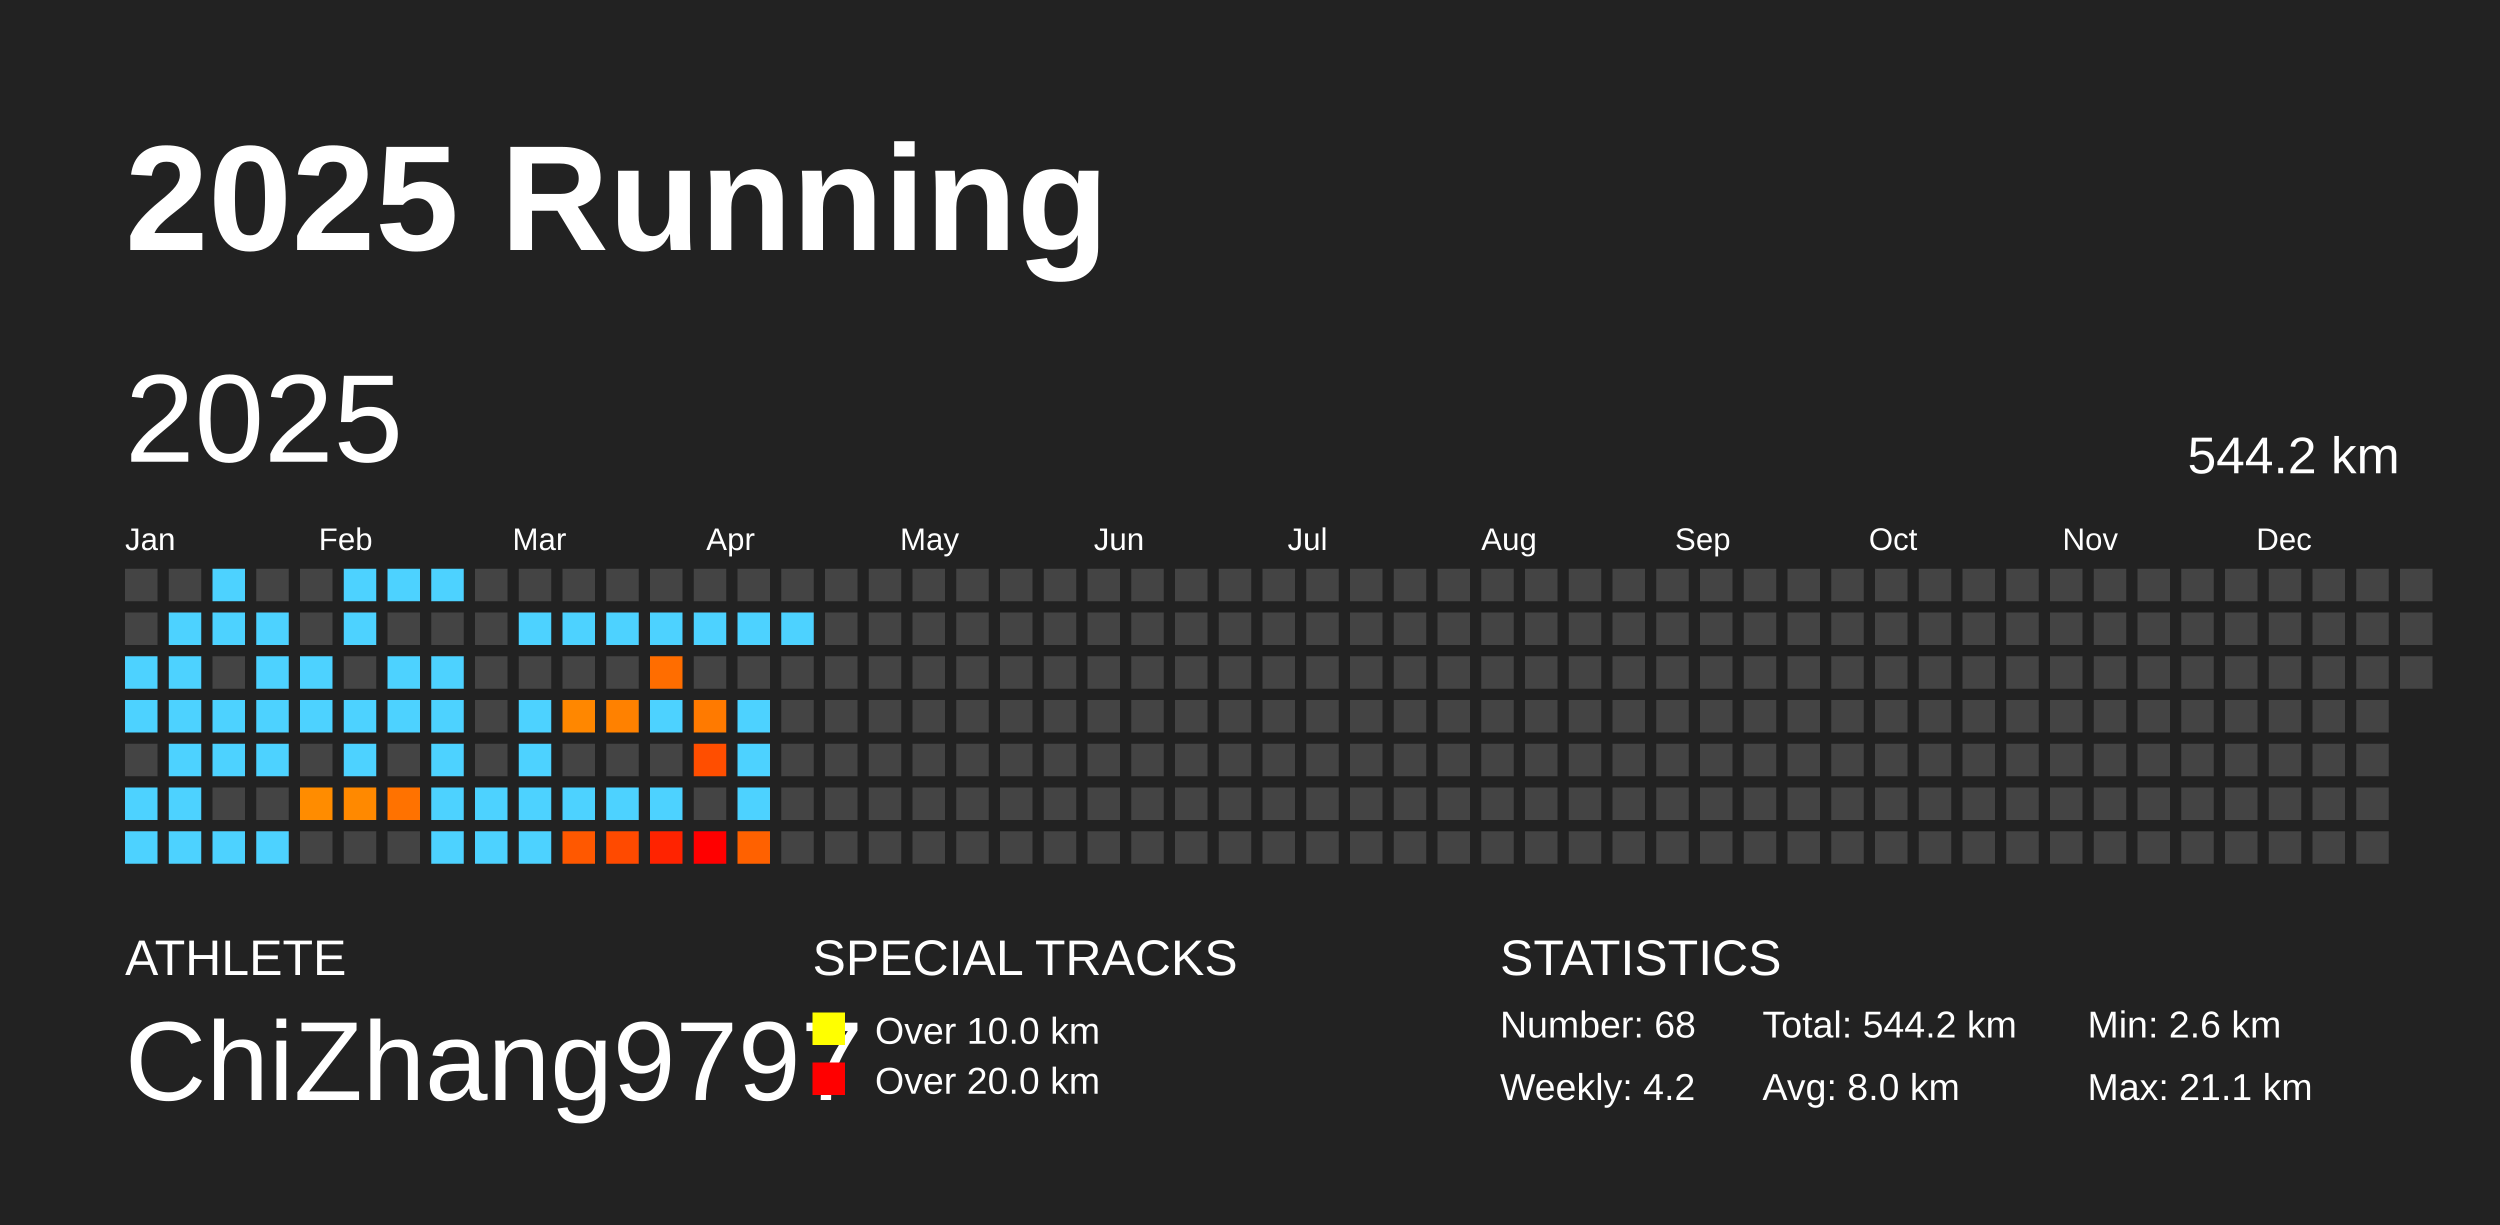
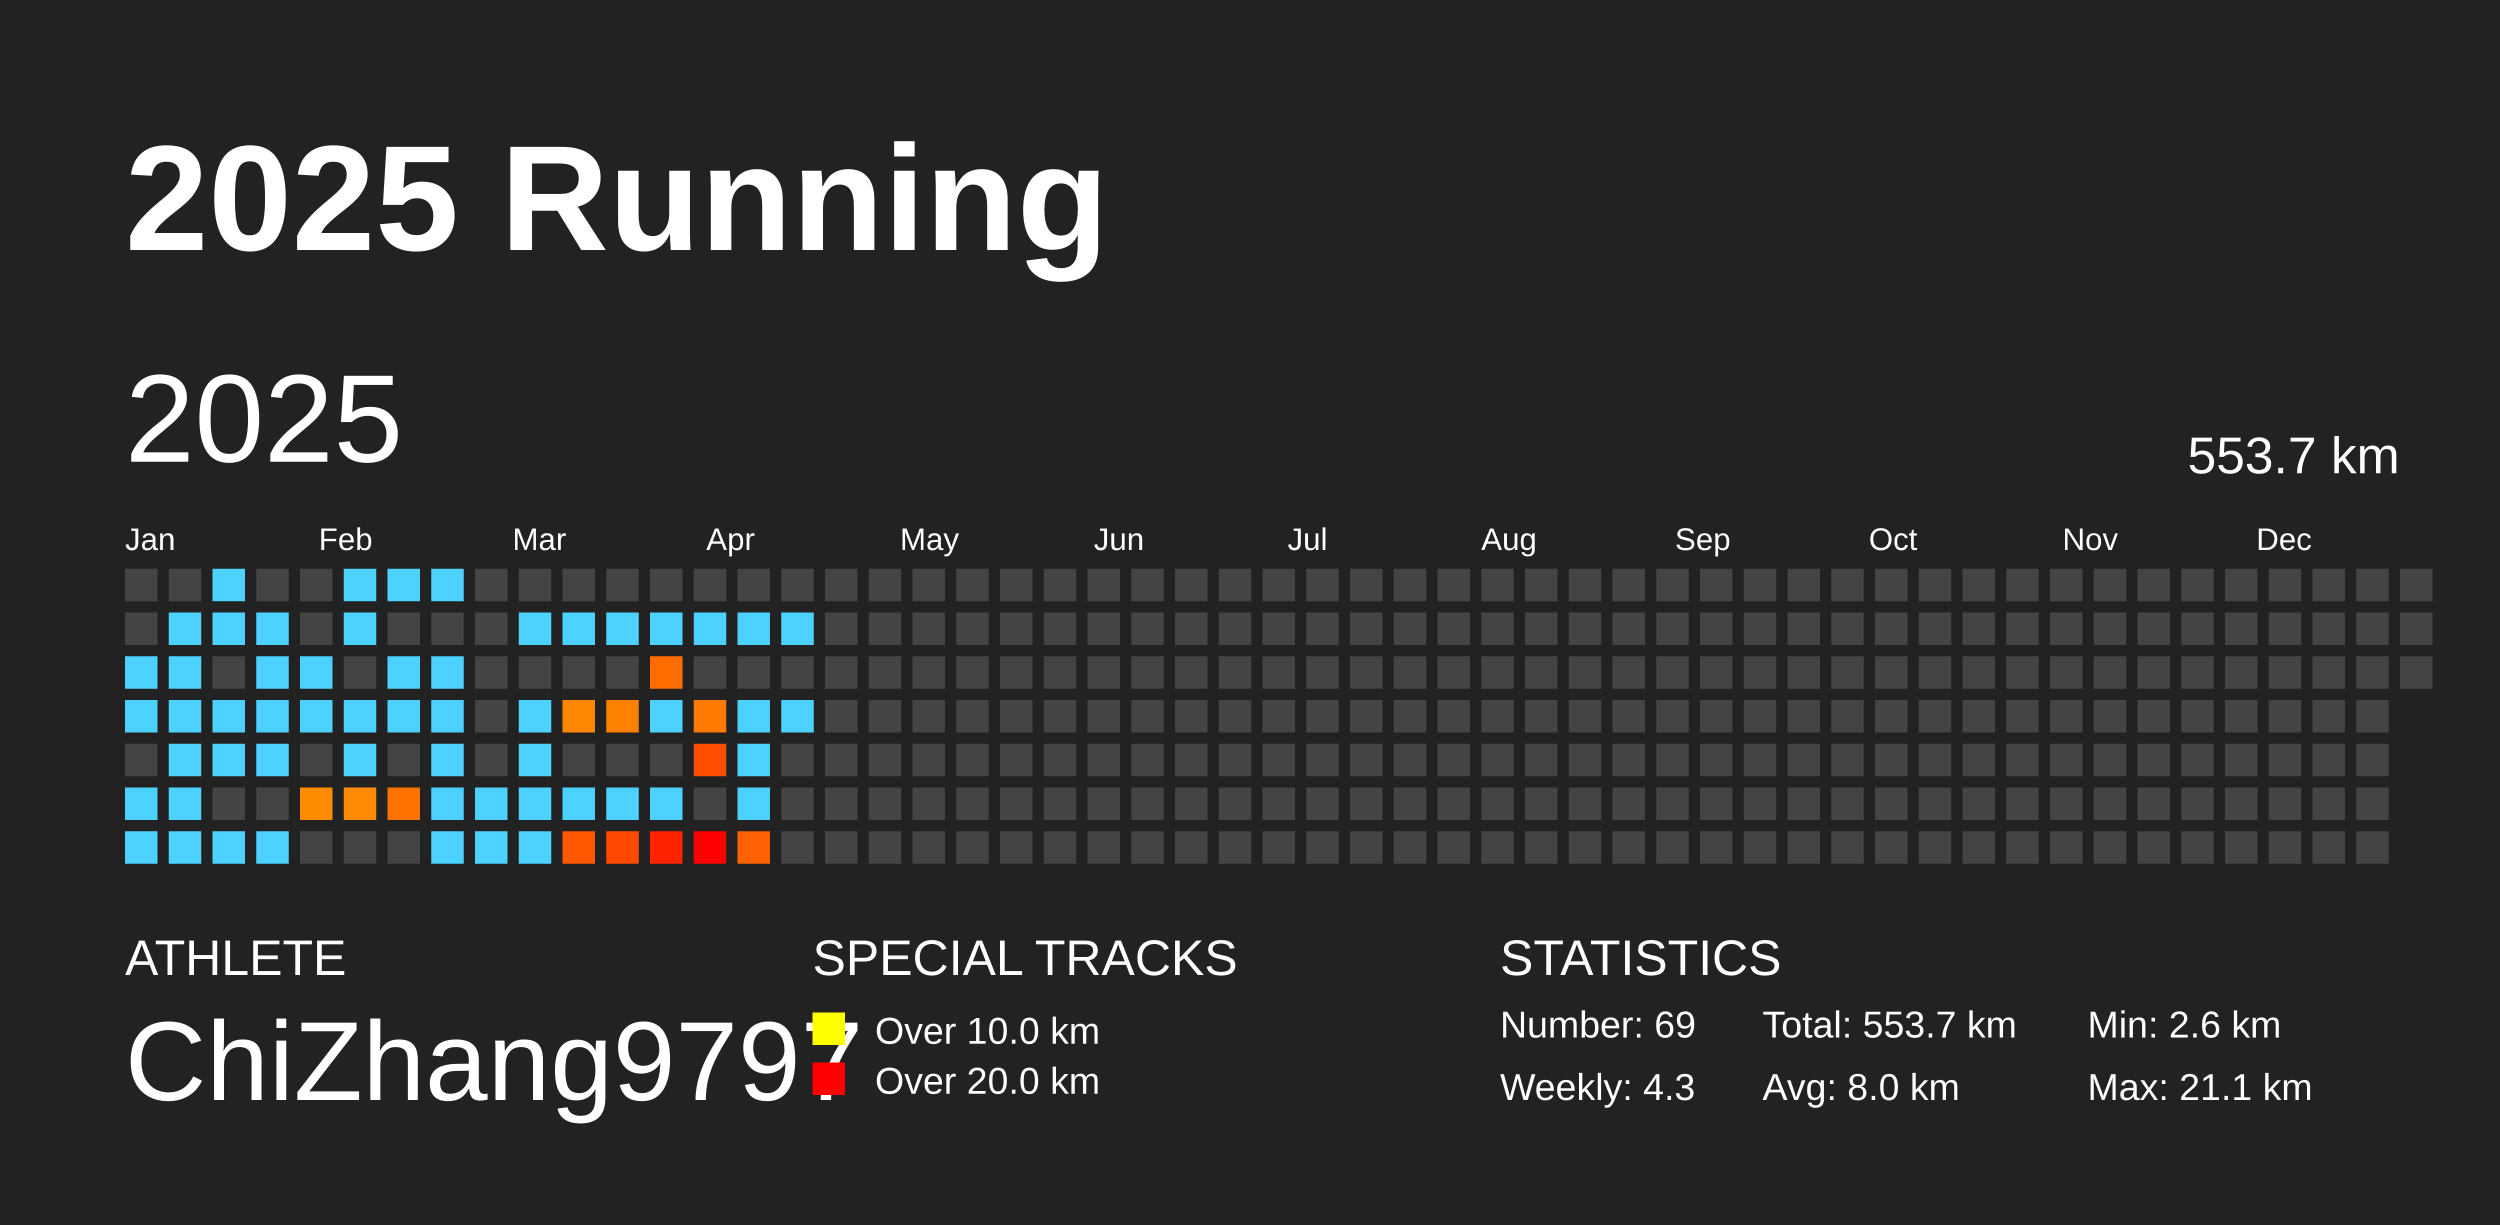
<svg xmlns="http://www.w3.org/2000/svg" baseProfile="full" height="98mm" version="1.1" viewBox="0,0,200,98" width="200mm">
  <defs />
  <rect fill="#222222" height="98" width="200" x="0" y="0" />
  <text fill="#FFFFFF" style="font-size:12px; font-family:Arial; font-weight:bold;" x="10" y="20">2025 Running</text>
  <text fill="#FFFFFF" style="font-size:4px; font-family:Arial" x="10" y="78">ATHLETE</text>
  <text fill="#FFFFFF" style="font-size:9px; font-family:Arial" x="10" y="88">ChiZhang9797</text>
  <text fill="#FFFFFF" style="font-size:4px; font-family:Arial" x="65" y="78">SPECIAL TRACKS</text>
  <rect fill="yellow" height="2.6" width="2.6" x="65" y="81" />
  <text fill="#FFFFFF" style="font-size:3px; font-family:Arial" x="70" y="83.5">Over 10.0 km</text>
  <rect fill="red" height="2.6" width="2.6" x="65" y="85" />
  <text fill="#FFFFFF" style="font-size:3px; font-family:Arial" x="70" y="87.5">Over 20.0 km</text>
  <text fill="#FFFFFF" style="font-size:4px; font-family:Arial" x="120" y="78">STATISTICS</text>
-   <text fill="#FFFFFF" style="font-size:3px; font-family:Arial" x="120" y="83">Number: 68</text>
-   <text fill="#FFFFFF" style="font-size:3px; font-family:Arial" x="120" y="88">Weekly: 4.2</text>
-   <text fill="#FFFFFF" style="font-size:3px; font-family:Arial" x="141" y="83">Total: 544.2 km</text>
+   <text fill="#FFFFFF" style="font-size:3px; font-family:Arial" x="120" y="83">Number: 69</text>
+   <text fill="#FFFFFF" style="font-size:3px; font-family:Arial" x="120" y="88">Weekly: 4.3</text>
+   <text fill="#FFFFFF" style="font-size:3px; font-family:Arial" x="141" y="83">Total: 553.7 km</text>
  <text fill="#FFFFFF" style="font-size:3px; font-family:Arial" x="141" y="88">Avg: 8.0 km</text>
  <text fill="#FFFFFF" style="font-size:3px; font-family:Arial" x="167" y="83">Min: 2.6 km</text>
  <text fill="#FFFFFF" style="font-size:3px; font-family:Arial" x="167" y="88">Max: 21.1 km</text>
  <text dominant-baseline="hanging" fill="#FFFFFF" style="font-size:10.0px; font-family:Arial;" x="10" y="30">2025</text>
-   <text dominant-baseline="hanging" fill="#FFFFFF" style="font-size:4.125px; font-family:Arial;" x="175" y="35">544.2 km</text>
+   <text dominant-baseline="hanging" fill="#FFFFFF" style="font-size:4.125px; font-family:Arial;" x="175" y="35">553.7 km</text>
  <text fill="#FFFFFF" style="font-size:2.5px; font-family:Arial" x="10.0" y="44">Jan</text>
  <text fill="#FFFFFF" style="font-size:2.5px; font-family:Arial" x="25.5" y="44">Feb</text>
  <text fill="#FFFFFF" style="font-size:2.5px; font-family:Arial" x="41.0" y="44">Mar</text>
  <text fill="#FFFFFF" style="font-size:2.5px; font-family:Arial" x="56.5" y="44">Apr</text>
  <text fill="#FFFFFF" style="font-size:2.5px; font-family:Arial" x="72.0" y="44">May</text>
  <text fill="#FFFFFF" style="font-size:2.5px; font-family:Arial" x="87.5" y="44">Jun</text>
  <text fill="#FFFFFF" style="font-size:2.5px; font-family:Arial" x="103.0" y="44">Jul</text>
  <text fill="#FFFFFF" style="font-size:2.5px; font-family:Arial" x="118.5" y="44">Aug</text>
  <text fill="#FFFFFF" style="font-size:2.5px; font-family:Arial" x="134.0" y="44">Sep</text>
  <text fill="#FFFFFF" style="font-size:2.5px; font-family:Arial" x="149.5" y="44">Oct</text>
  <text fill="#FFFFFF" style="font-size:2.5px; font-family:Arial" x="165.0" y="44">Nov</text>
  <text fill="#FFFFFF" style="font-size:2.5px; font-family:Arial" x="180.5" y="44">Dec</text>
  <rect fill="#444444" height="2.6" width="2.6" x="10.0" y="45.5" />
  <rect fill="#444444" height="2.6" width="2.6" x="10.0" y="49.0" />
  <rect fill="#4dd2ff" height="2.6" width="2.6" x="10.0" y="52.5" />
  <rect fill="#4dd2ff" height="2.6" width="2.6" x="10.0" y="56.0" />
  <rect fill="#444444" height="2.6" width="2.6" x="10.0" y="59.5" />
  <rect fill="#4dd2ff" height="2.6" width="2.6" x="10.0" y="63.0" />
  <rect fill="#4dd2ff" height="2.6" width="2.6" x="10.0" y="66.5" />
  <rect fill="#444444" height="2.6" width="2.6" x="13.5" y="45.5" />
  <rect fill="#4dd2ff" height="2.6" width="2.6" x="13.5" y="49.0" />
  <rect fill="#4dd2ff" height="2.6" width="2.6" x="13.5" y="52.5" />
  <rect fill="#4dd2ff" height="2.6" width="2.6" x="13.5" y="56.0" />
  <rect fill="#4dd2ff" height="2.6" width="2.6" x="13.5" y="59.5" />
  <rect fill="#4dd2ff" height="2.6" width="2.6" x="13.5" y="63.0" />
  <rect fill="#4dd2ff" height="2.6" width="2.6" x="13.5" y="66.5" />
  <rect fill="#4dd2ff" height="2.6" width="2.6" x="17.0" y="45.5" />
  <rect fill="#4dd2ff" height="2.6" width="2.6" x="17.0" y="49.0" />
  <rect fill="#444444" height="2.6" width="2.6" x="17.0" y="52.5" />
  <rect fill="#4dd2ff" height="2.6" width="2.6" x="17.0" y="56.0" />
  <rect fill="#4dd2ff" height="2.6" width="2.6" x="17.0" y="59.5" />
  <rect fill="#444444" height="2.6" width="2.6" x="17.0" y="63.0" />
  <rect fill="#4dd2ff" height="2.6" width="2.6" x="17.0" y="66.5" />
  <rect fill="#444444" height="2.6" width="2.6" x="20.5" y="45.5" />
  <rect fill="#4dd2ff" height="2.6" width="2.6" x="20.5" y="49.0" />
  <rect fill="#4dd2ff" height="2.6" width="2.6" x="20.5" y="52.5" />
  <rect fill="#4dd2ff" height="2.6" width="2.6" x="20.5" y="56.0" />
  <rect fill="#4dd2ff" height="2.6" width="2.6" x="20.5" y="59.5" />
  <rect fill="#444444" height="2.6" width="2.6" x="20.5" y="63.0" />
  <rect fill="#4dd2ff" height="2.6" width="2.6" x="20.5" y="66.5" />
  <rect fill="#444444" height="2.6" width="2.6" x="24.0" y="45.5" />
  <rect fill="#444444" height="2.6" width="2.6" x="24.0" y="49.0" />
  <rect fill="#4dd2ff" height="2.6" width="2.6" x="24.0" y="52.5" />
  <rect fill="#4dd2ff" height="2.6" width="2.6" x="24.0" y="56.0" />
  <rect fill="#444444" height="2.6" width="2.6" x="24.0" y="59.5" />
  <rect fill="#ff8c00" height="2.6" width="2.6" x="24.0" y="63.0" />
  <rect fill="#444444" height="2.6" width="2.6" x="24.0" y="66.5" />
  <rect fill="#4dd2ff" height="2.6" width="2.6" x="27.5" y="45.5" />
  <rect fill="#4dd2ff" height="2.6" width="2.6" x="27.5" y="49.0" />
  <rect fill="#444444" height="2.6" width="2.6" x="27.5" y="52.5" />
  <rect fill="#4dd2ff" height="2.6" width="2.6" x="27.5" y="56.0" />
  <rect fill="#4dd2ff" height="2.6" width="2.6" x="27.5" y="59.5" />
  <rect fill="#ff8900" height="2.6" width="2.6" x="27.5" y="63.0" />
  <rect fill="#444444" height="2.6" width="2.6" x="27.5" y="66.5" />
  <rect fill="#4dd2ff" height="2.6" width="2.6" x="31.0" y="45.5" />
  <rect fill="#444444" height="2.6" width="2.6" x="31.0" y="49.0" />
  <rect fill="#4dd2ff" height="2.6" width="2.6" x="31.0" y="52.5" />
  <rect fill="#4dd2ff" height="2.6" width="2.6" x="31.0" y="56.0" />
  <rect fill="#444444" height="2.6" width="2.6" x="31.0" y="59.5" />
  <rect fill="#ff7200" height="2.6" width="2.6" x="31.0" y="63.0" />
  <rect fill="#444444" height="2.6" width="2.6" x="31.0" y="66.5" />
  <rect fill="#4dd2ff" height="2.6" width="2.6" x="34.5" y="45.5" />
  <rect fill="#444444" height="2.6" width="2.6" x="34.5" y="49.0" />
  <rect fill="#4dd2ff" height="2.6" width="2.6" x="34.5" y="52.5" />
  <rect fill="#4dd2ff" height="2.6" width="2.6" x="34.5" y="56.0" />
  <rect fill="#4dd2ff" height="2.6" width="2.6" x="34.5" y="59.5" />
  <rect fill="#4dd2ff" height="2.6" width="2.6" x="34.5" y="63.0" />
  <rect fill="#4dd2ff" height="2.6" width="2.6" x="34.5" y="66.5" />
  <rect fill="#444444" height="2.6" width="2.6" x="38.0" y="45.5" />
  <rect fill="#444444" height="2.6" width="2.6" x="38.0" y="49.0" />
  <rect fill="#444444" height="2.6" width="2.6" x="38.0" y="52.5" />
  <rect fill="#444444" height="2.6" width="2.6" x="38.0" y="56.0" />
  <rect fill="#444444" height="2.6" width="2.6" x="38.0" y="59.5" />
  <rect fill="#4dd2ff" height="2.6" width="2.6" x="38.0" y="63.0" />
  <rect fill="#4dd2ff" height="2.6" width="2.6" x="38.0" y="66.5" />
  <rect fill="#444444" height="2.6" width="2.6" x="41.5" y="45.5" />
  <rect fill="#4dd2ff" height="2.6" width="2.6" x="41.5" y="49.0" />
  <rect fill="#444444" height="2.6" width="2.6" x="41.5" y="52.5" />
  <rect fill="#4dd2ff" height="2.6" width="2.6" x="41.5" y="56.0" />
  <rect fill="#4dd2ff" height="2.6" width="2.6" x="41.5" y="59.5" />
  <rect fill="#4dd2ff" height="2.6" width="2.6" x="41.5" y="63.0" />
  <rect fill="#4dd2ff" height="2.6" width="2.6" x="41.5" y="66.5" />
  <rect fill="#444444" height="2.6" width="2.6" x="45.0" y="45.5" />
  <rect fill="#4dd2ff" height="2.6" width="2.6" x="45.0" y="49.0" />
  <rect fill="#444444" height="2.6" width="2.6" x="45.0" y="52.5" />
  <rect fill="#ff8700" height="2.6" width="2.6" x="45.0" y="56.0" />
  <rect fill="#444444" height="2.6" width="2.6" x="45.0" y="59.5" />
  <rect fill="#4dd2ff" height="2.6" width="2.6" x="45.0" y="63.0" />
  <rect fill="#ff5800" height="2.6" width="2.6" x="45.0" y="66.5" />
  <rect fill="#444444" height="2.6" width="2.6" x="48.5" y="45.5" />
  <rect fill="#4dd2ff" height="2.6" width="2.6" x="48.5" y="49.0" />
  <rect fill="#444444" height="2.6" width="2.6" x="48.5" y="52.5" />
  <rect fill="#ff8100" height="2.6" width="2.6" x="48.5" y="56.0" />
  <rect fill="#444444" height="2.6" width="2.6" x="48.5" y="59.5" />
  <rect fill="#4dd2ff" height="2.6" width="2.6" x="48.5" y="63.0" />
  <rect fill="#ff4a00" height="2.6" width="2.6" x="48.5" y="66.5" />
  <rect fill="#444444" height="2.6" width="2.6" x="52.0" y="45.5" />
  <rect fill="#4dd2ff" height="2.6" width="2.6" x="52.0" y="49.0" />
  <rect fill="#ff6d00" height="2.6" width="2.6" x="52.0" y="52.5" />
  <rect fill="#4dd2ff" height="2.6" width="2.6" x="52.0" y="56.0" />
  <rect fill="#444444" height="2.6" width="2.6" x="52.0" y="59.5" />
  <rect fill="#4dd2ff" height="2.6" width="2.6" x="52.0" y="63.0" />
  <rect fill="#ff2300" height="2.6" width="2.6" x="52.0" y="66.5" />
  <rect fill="#444444" height="2.6" width="2.6" x="55.5" y="45.5" />
  <rect fill="#4dd2ff" height="2.6" width="2.6" x="55.5" y="49.0" />
  <rect fill="#444444" height="2.6" width="2.6" x="55.5" y="52.5" />
  <rect fill="#ff7a00" height="2.6" width="2.6" x="55.5" y="56.0" />
  <rect fill="#ff4e00" height="2.6" width="2.6" x="55.5" y="59.5" />
  <rect fill="#444444" height="2.6" width="2.6" x="55.5" y="63.0" />
  <rect fill="red" height="2.6" width="2.6" x="55.5" y="66.5" />
  <rect fill="#444444" height="2.6" width="2.6" x="59.0" y="45.5" />
  <rect fill="#4dd2ff" height="2.6" width="2.6" x="59.0" y="49.0" />
  <rect fill="#444444" height="2.6" width="2.6" x="59.0" y="52.5" />
  <rect fill="#4dd2ff" height="2.6" width="2.6" x="59.0" y="56.0" />
  <rect fill="#4dd2ff" height="2.6" width="2.6" x="59.0" y="59.5" />
  <rect fill="#4dd2ff" height="2.6" width="2.6" x="59.0" y="63.0" />
  <rect fill="#ff6100" height="2.6" width="2.6" x="59.0" y="66.5" />
  <rect fill="#444444" height="2.6" width="2.6" x="62.5" y="45.5" />
  <rect fill="#4dd2ff" height="2.6" width="2.6" x="62.5" y="49.0" />
  <rect fill="#444444" height="2.6" width="2.6" x="62.5" y="52.5" />
-   <rect fill="#444444" height="2.6" width="2.6" x="62.5" y="56.0" />
+   <rect fill="#4dd2ff" height="2.6" width="2.6" x="62.5" y="56.0" />
  <rect fill="#444444" height="2.6" width="2.6" x="62.5" y="59.5" />
  <rect fill="#444444" height="2.6" width="2.6" x="62.5" y="63.0" />
  <rect fill="#444444" height="2.6" width="2.6" x="62.5" y="66.5" />
  <rect fill="#444444" height="2.6" width="2.6" x="66.0" y="45.5" />
  <rect fill="#444444" height="2.6" width="2.6" x="66.0" y="49.0" />
  <rect fill="#444444" height="2.6" width="2.6" x="66.0" y="52.5" />
  <rect fill="#444444" height="2.6" width="2.6" x="66.0" y="56.0" />
  <rect fill="#444444" height="2.6" width="2.6" x="66.0" y="59.5" />
  <rect fill="#444444" height="2.6" width="2.6" x="66.0" y="63.0" />
  <rect fill="#444444" height="2.6" width="2.6" x="66.0" y="66.5" />
  <rect fill="#444444" height="2.6" width="2.6" x="69.5" y="45.5" />
  <rect fill="#444444" height="2.6" width="2.6" x="69.5" y="49.0" />
  <rect fill="#444444" height="2.6" width="2.6" x="69.5" y="52.5" />
  <rect fill="#444444" height="2.6" width="2.6" x="69.5" y="56.0" />
  <rect fill="#444444" height="2.6" width="2.6" x="69.5" y="59.5" />
  <rect fill="#444444" height="2.6" width="2.6" x="69.5" y="63.0" />
  <rect fill="#444444" height="2.6" width="2.6" x="69.5" y="66.5" />
  <rect fill="#444444" height="2.6" width="2.6" x="73.0" y="45.5" />
  <rect fill="#444444" height="2.6" width="2.6" x="73.0" y="49.0" />
  <rect fill="#444444" height="2.6" width="2.6" x="73.0" y="52.5" />
  <rect fill="#444444" height="2.6" width="2.6" x="73.0" y="56.0" />
  <rect fill="#444444" height="2.6" width="2.6" x="73.0" y="59.5" />
  <rect fill="#444444" height="2.6" width="2.6" x="73.0" y="63.0" />
  <rect fill="#444444" height="2.6" width="2.6" x="73.0" y="66.5" />
  <rect fill="#444444" height="2.6" width="2.6" x="76.5" y="45.5" />
  <rect fill="#444444" height="2.6" width="2.6" x="76.5" y="49.0" />
  <rect fill="#444444" height="2.6" width="2.6" x="76.5" y="52.5" />
  <rect fill="#444444" height="2.6" width="2.6" x="76.5" y="56.0" />
  <rect fill="#444444" height="2.6" width="2.6" x="76.5" y="59.5" />
  <rect fill="#444444" height="2.6" width="2.6" x="76.5" y="63.0" />
  <rect fill="#444444" height="2.6" width="2.6" x="76.5" y="66.5" />
  <rect fill="#444444" height="2.6" width="2.6" x="80.0" y="45.5" />
  <rect fill="#444444" height="2.6" width="2.6" x="80.0" y="49.0" />
  <rect fill="#444444" height="2.6" width="2.6" x="80.0" y="52.5" />
  <rect fill="#444444" height="2.6" width="2.6" x="80.0" y="56.0" />
  <rect fill="#444444" height="2.6" width="2.6" x="80.0" y="59.5" />
  <rect fill="#444444" height="2.6" width="2.6" x="80.0" y="63.0" />
  <rect fill="#444444" height="2.6" width="2.6" x="80.0" y="66.5" />
  <rect fill="#444444" height="2.6" width="2.6" x="83.5" y="45.5" />
  <rect fill="#444444" height="2.6" width="2.6" x="83.5" y="49.0" />
  <rect fill="#444444" height="2.6" width="2.6" x="83.5" y="52.5" />
  <rect fill="#444444" height="2.6" width="2.6" x="83.5" y="56.0" />
  <rect fill="#444444" height="2.6" width="2.6" x="83.5" y="59.5" />
  <rect fill="#444444" height="2.6" width="2.6" x="83.5" y="63.0" />
  <rect fill="#444444" height="2.6" width="2.6" x="83.5" y="66.5" />
  <rect fill="#444444" height="2.6" width="2.6" x="87.0" y="45.5" />
  <rect fill="#444444" height="2.6" width="2.6" x="87.0" y="49.0" />
  <rect fill="#444444" height="2.6" width="2.6" x="87.0" y="52.5" />
  <rect fill="#444444" height="2.6" width="2.6" x="87.0" y="56.0" />
  <rect fill="#444444" height="2.6" width="2.6" x="87.0" y="59.5" />
  <rect fill="#444444" height="2.6" width="2.6" x="87.0" y="63.0" />
  <rect fill="#444444" height="2.6" width="2.6" x="87.0" y="66.5" />
  <rect fill="#444444" height="2.6" width="2.6" x="90.5" y="45.5" />
  <rect fill="#444444" height="2.6" width="2.6" x="90.5" y="49.0" />
  <rect fill="#444444" height="2.6" width="2.6" x="90.5" y="52.5" />
  <rect fill="#444444" height="2.6" width="2.6" x="90.5" y="56.0" />
  <rect fill="#444444" height="2.6" width="2.6" x="90.5" y="59.5" />
  <rect fill="#444444" height="2.6" width="2.6" x="90.5" y="63.0" />
  <rect fill="#444444" height="2.6" width="2.6" x="90.5" y="66.5" />
  <rect fill="#444444" height="2.6" width="2.6" x="94.0" y="45.5" />
  <rect fill="#444444" height="2.6" width="2.6" x="94.0" y="49.0" />
  <rect fill="#444444" height="2.6" width="2.6" x="94.0" y="52.5" />
  <rect fill="#444444" height="2.6" width="2.6" x="94.0" y="56.0" />
  <rect fill="#444444" height="2.6" width="2.6" x="94.0" y="59.5" />
  <rect fill="#444444" height="2.6" width="2.6" x="94.0" y="63.0" />
  <rect fill="#444444" height="2.6" width="2.6" x="94.0" y="66.5" />
  <rect fill="#444444" height="2.6" width="2.6" x="97.5" y="45.5" />
  <rect fill="#444444" height="2.6" width="2.6" x="97.5" y="49.0" />
  <rect fill="#444444" height="2.6" width="2.6" x="97.5" y="52.5" />
  <rect fill="#444444" height="2.6" width="2.6" x="97.5" y="56.0" />
  <rect fill="#444444" height="2.6" width="2.6" x="97.5" y="59.5" />
  <rect fill="#444444" height="2.6" width="2.6" x="97.5" y="63.0" />
  <rect fill="#444444" height="2.6" width="2.6" x="97.5" y="66.5" />
  <rect fill="#444444" height="2.6" width="2.6" x="101.0" y="45.5" />
  <rect fill="#444444" height="2.6" width="2.6" x="101.0" y="49.0" />
  <rect fill="#444444" height="2.6" width="2.6" x="101.0" y="52.5" />
  <rect fill="#444444" height="2.6" width="2.6" x="101.0" y="56.0" />
  <rect fill="#444444" height="2.6" width="2.6" x="101.0" y="59.5" />
  <rect fill="#444444" height="2.6" width="2.6" x="101.0" y="63.0" />
  <rect fill="#444444" height="2.6" width="2.6" x="101.0" y="66.5" />
  <rect fill="#444444" height="2.6" width="2.6" x="104.5" y="45.5" />
  <rect fill="#444444" height="2.6" width="2.6" x="104.5" y="49.0" />
  <rect fill="#444444" height="2.6" width="2.6" x="104.5" y="52.5" />
  <rect fill="#444444" height="2.6" width="2.6" x="104.5" y="56.0" />
  <rect fill="#444444" height="2.6" width="2.6" x="104.5" y="59.5" />
  <rect fill="#444444" height="2.6" width="2.6" x="104.5" y="63.0" />
  <rect fill="#444444" height="2.6" width="2.6" x="104.5" y="66.5" />
  <rect fill="#444444" height="2.6" width="2.6" x="108.0" y="45.5" />
  <rect fill="#444444" height="2.6" width="2.6" x="108.0" y="49.0" />
  <rect fill="#444444" height="2.6" width="2.6" x="108.0" y="52.5" />
  <rect fill="#444444" height="2.6" width="2.6" x="108.0" y="56.0" />
  <rect fill="#444444" height="2.6" width="2.6" x="108.0" y="59.5" />
  <rect fill="#444444" height="2.6" width="2.6" x="108.0" y="63.0" />
  <rect fill="#444444" height="2.6" width="2.6" x="108.0" y="66.5" />
  <rect fill="#444444" height="2.6" width="2.6" x="111.5" y="45.5" />
  <rect fill="#444444" height="2.6" width="2.6" x="111.5" y="49.0" />
  <rect fill="#444444" height="2.6" width="2.6" x="111.5" y="52.5" />
  <rect fill="#444444" height="2.6" width="2.6" x="111.5" y="56.0" />
  <rect fill="#444444" height="2.6" width="2.6" x="111.5" y="59.5" />
  <rect fill="#444444" height="2.6" width="2.6" x="111.5" y="63.0" />
  <rect fill="#444444" height="2.6" width="2.6" x="111.5" y="66.5" />
  <rect fill="#444444" height="2.6" width="2.6" x="115.0" y="45.5" />
  <rect fill="#444444" height="2.6" width="2.6" x="115.0" y="49.0" />
  <rect fill="#444444" height="2.6" width="2.6" x="115.0" y="52.5" />
  <rect fill="#444444" height="2.6" width="2.6" x="115.0" y="56.0" />
  <rect fill="#444444" height="2.6" width="2.6" x="115.0" y="59.5" />
  <rect fill="#444444" height="2.6" width="2.6" x="115.0" y="63.0" />
  <rect fill="#444444" height="2.6" width="2.6" x="115.0" y="66.5" />
  <rect fill="#444444" height="2.6" width="2.6" x="118.5" y="45.5" />
  <rect fill="#444444" height="2.6" width="2.6" x="118.5" y="49.0" />
  <rect fill="#444444" height="2.6" width="2.6" x="118.5" y="52.5" />
  <rect fill="#444444" height="2.6" width="2.6" x="118.5" y="56.0" />
  <rect fill="#444444" height="2.6" width="2.6" x="118.5" y="59.5" />
  <rect fill="#444444" height="2.6" width="2.6" x="118.5" y="63.0" />
  <rect fill="#444444" height="2.6" width="2.6" x="118.5" y="66.5" />
  <rect fill="#444444" height="2.6" width="2.6" x="122.0" y="45.5" />
  <rect fill="#444444" height="2.6" width="2.6" x="122.0" y="49.0" />
  <rect fill="#444444" height="2.6" width="2.6" x="122.0" y="52.5" />
  <rect fill="#444444" height="2.6" width="2.6" x="122.0" y="56.0" />
  <rect fill="#444444" height="2.6" width="2.6" x="122.0" y="59.5" />
  <rect fill="#444444" height="2.6" width="2.6" x="122.0" y="63.0" />
  <rect fill="#444444" height="2.6" width="2.6" x="122.0" y="66.5" />
  <rect fill="#444444" height="2.6" width="2.6" x="125.5" y="45.5" />
  <rect fill="#444444" height="2.6" width="2.6" x="125.5" y="49.0" />
  <rect fill="#444444" height="2.6" width="2.6" x="125.5" y="52.5" />
  <rect fill="#444444" height="2.6" width="2.6" x="125.5" y="56.0" />
  <rect fill="#444444" height="2.6" width="2.6" x="125.5" y="59.5" />
  <rect fill="#444444" height="2.6" width="2.6" x="125.5" y="63.0" />
  <rect fill="#444444" height="2.6" width="2.6" x="125.5" y="66.5" />
  <rect fill="#444444" height="2.6" width="2.6" x="129.0" y="45.5" />
  <rect fill="#444444" height="2.6" width="2.6" x="129.0" y="49.0" />
  <rect fill="#444444" height="2.6" width="2.6" x="129.0" y="52.5" />
  <rect fill="#444444" height="2.6" width="2.6" x="129.0" y="56.0" />
  <rect fill="#444444" height="2.6" width="2.6" x="129.0" y="59.5" />
  <rect fill="#444444" height="2.6" width="2.6" x="129.0" y="63.0" />
  <rect fill="#444444" height="2.6" width="2.6" x="129.0" y="66.5" />
  <rect fill="#444444" height="2.6" width="2.6" x="132.5" y="45.5" />
  <rect fill="#444444" height="2.6" width="2.6" x="132.5" y="49.0" />
  <rect fill="#444444" height="2.6" width="2.6" x="132.5" y="52.5" />
  <rect fill="#444444" height="2.6" width="2.6" x="132.5" y="56.0" />
  <rect fill="#444444" height="2.6" width="2.6" x="132.5" y="59.5" />
  <rect fill="#444444" height="2.6" width="2.6" x="132.5" y="63.0" />
  <rect fill="#444444" height="2.6" width="2.6" x="132.5" y="66.5" />
  <rect fill="#444444" height="2.6" width="2.6" x="136.0" y="45.5" />
  <rect fill="#444444" height="2.6" width="2.6" x="136.0" y="49.0" />
  <rect fill="#444444" height="2.6" width="2.6" x="136.0" y="52.5" />
  <rect fill="#444444" height="2.6" width="2.6" x="136.0" y="56.0" />
  <rect fill="#444444" height="2.6" width="2.6" x="136.0" y="59.5" />
  <rect fill="#444444" height="2.6" width="2.6" x="136.0" y="63.0" />
  <rect fill="#444444" height="2.6" width="2.6" x="136.0" y="66.5" />
  <rect fill="#444444" height="2.6" width="2.6" x="139.5" y="45.5" />
  <rect fill="#444444" height="2.6" width="2.6" x="139.5" y="49.0" />
  <rect fill="#444444" height="2.6" width="2.6" x="139.5" y="52.5" />
  <rect fill="#444444" height="2.6" width="2.6" x="139.5" y="56.0" />
  <rect fill="#444444" height="2.6" width="2.6" x="139.5" y="59.5" />
  <rect fill="#444444" height="2.6" width="2.6" x="139.5" y="63.0" />
  <rect fill="#444444" height="2.6" width="2.6" x="139.5" y="66.5" />
  <rect fill="#444444" height="2.6" width="2.6" x="143.0" y="45.5" />
  <rect fill="#444444" height="2.6" width="2.6" x="143.0" y="49.0" />
  <rect fill="#444444" height="2.6" width="2.6" x="143.0" y="52.5" />
  <rect fill="#444444" height="2.6" width="2.6" x="143.0" y="56.0" />
  <rect fill="#444444" height="2.6" width="2.6" x="143.0" y="59.5" />
  <rect fill="#444444" height="2.6" width="2.6" x="143.0" y="63.0" />
  <rect fill="#444444" height="2.6" width="2.6" x="143.0" y="66.5" />
  <rect fill="#444444" height="2.6" width="2.6" x="146.5" y="45.5" />
  <rect fill="#444444" height="2.6" width="2.6" x="146.5" y="49.0" />
  <rect fill="#444444" height="2.6" width="2.6" x="146.5" y="52.5" />
  <rect fill="#444444" height="2.6" width="2.6" x="146.5" y="56.0" />
  <rect fill="#444444" height="2.6" width="2.6" x="146.5" y="59.5" />
  <rect fill="#444444" height="2.6" width="2.6" x="146.5" y="63.0" />
  <rect fill="#444444" height="2.6" width="2.6" x="146.5" y="66.5" />
  <rect fill="#444444" height="2.6" width="2.6" x="150.0" y="45.5" />
  <rect fill="#444444" height="2.6" width="2.6" x="150.0" y="49.0" />
  <rect fill="#444444" height="2.6" width="2.6" x="150.0" y="52.5" />
  <rect fill="#444444" height="2.6" width="2.6" x="150.0" y="56.0" />
  <rect fill="#444444" height="2.6" width="2.6" x="150.0" y="59.5" />
  <rect fill="#444444" height="2.6" width="2.6" x="150.0" y="63.0" />
  <rect fill="#444444" height="2.6" width="2.6" x="150.0" y="66.5" />
  <rect fill="#444444" height="2.6" width="2.6" x="153.5" y="45.5" />
  <rect fill="#444444" height="2.6" width="2.6" x="153.5" y="49.0" />
  <rect fill="#444444" height="2.6" width="2.6" x="153.5" y="52.5" />
  <rect fill="#444444" height="2.6" width="2.6" x="153.5" y="56.0" />
  <rect fill="#444444" height="2.6" width="2.6" x="153.5" y="59.5" />
  <rect fill="#444444" height="2.6" width="2.6" x="153.5" y="63.0" />
  <rect fill="#444444" height="2.6" width="2.6" x="153.5" y="66.5" />
  <rect fill="#444444" height="2.6" width="2.6" x="157.0" y="45.5" />
  <rect fill="#444444" height="2.6" width="2.6" x="157.0" y="49.0" />
  <rect fill="#444444" height="2.6" width="2.6" x="157.0" y="52.5" />
  <rect fill="#444444" height="2.6" width="2.6" x="157.0" y="56.0" />
  <rect fill="#444444" height="2.6" width="2.6" x="157.0" y="59.5" />
  <rect fill="#444444" height="2.6" width="2.6" x="157.0" y="63.0" />
  <rect fill="#444444" height="2.6" width="2.6" x="157.0" y="66.5" />
  <rect fill="#444444" height="2.6" width="2.6" x="160.5" y="45.5" />
  <rect fill="#444444" height="2.6" width="2.6" x="160.5" y="49.0" />
  <rect fill="#444444" height="2.6" width="2.6" x="160.5" y="52.5" />
  <rect fill="#444444" height="2.6" width="2.6" x="160.5" y="56.0" />
  <rect fill="#444444" height="2.6" width="2.6" x="160.5" y="59.5" />
  <rect fill="#444444" height="2.6" width="2.6" x="160.5" y="63.0" />
  <rect fill="#444444" height="2.6" width="2.6" x="160.5" y="66.5" />
  <rect fill="#444444" height="2.6" width="2.6" x="164.0" y="45.5" />
  <rect fill="#444444" height="2.6" width="2.6" x="164.0" y="49.0" />
  <rect fill="#444444" height="2.6" width="2.6" x="164.0" y="52.5" />
  <rect fill="#444444" height="2.6" width="2.6" x="164.0" y="56.0" />
  <rect fill="#444444" height="2.6" width="2.6" x="164.0" y="59.5" />
  <rect fill="#444444" height="2.6" width="2.6" x="164.0" y="63.0" />
  <rect fill="#444444" height="2.6" width="2.6" x="164.0" y="66.5" />
  <rect fill="#444444" height="2.6" width="2.6" x="167.5" y="45.5" />
  <rect fill="#444444" height="2.6" width="2.6" x="167.5" y="49.0" />
  <rect fill="#444444" height="2.6" width="2.6" x="167.5" y="52.5" />
  <rect fill="#444444" height="2.6" width="2.6" x="167.5" y="56.0" />
  <rect fill="#444444" height="2.6" width="2.6" x="167.5" y="59.5" />
  <rect fill="#444444" height="2.6" width="2.6" x="167.5" y="63.0" />
  <rect fill="#444444" height="2.6" width="2.6" x="167.5" y="66.5" />
  <rect fill="#444444" height="2.6" width="2.6" x="171.0" y="45.5" />
  <rect fill="#444444" height="2.6" width="2.6" x="171.0" y="49.0" />
  <rect fill="#444444" height="2.6" width="2.6" x="171.0" y="52.5" />
  <rect fill="#444444" height="2.6" width="2.6" x="171.0" y="56.0" />
  <rect fill="#444444" height="2.6" width="2.6" x="171.0" y="59.5" />
  <rect fill="#444444" height="2.6" width="2.6" x="171.0" y="63.0" />
  <rect fill="#444444" height="2.6" width="2.6" x="171.0" y="66.5" />
  <rect fill="#444444" height="2.6" width="2.6" x="174.5" y="45.5" />
  <rect fill="#444444" height="2.6" width="2.6" x="174.5" y="49.0" />
  <rect fill="#444444" height="2.6" width="2.6" x="174.5" y="52.5" />
  <rect fill="#444444" height="2.6" width="2.6" x="174.5" y="56.0" />
  <rect fill="#444444" height="2.6" width="2.6" x="174.5" y="59.5" />
  <rect fill="#444444" height="2.6" width="2.6" x="174.5" y="63.0" />
  <rect fill="#444444" height="2.6" width="2.6" x="174.5" y="66.5" />
  <rect fill="#444444" height="2.6" width="2.6" x="178.0" y="45.5" />
  <rect fill="#444444" height="2.6" width="2.6" x="178.0" y="49.0" />
  <rect fill="#444444" height="2.6" width="2.6" x="178.0" y="52.5" />
  <rect fill="#444444" height="2.6" width="2.6" x="178.0" y="56.0" />
  <rect fill="#444444" height="2.6" width="2.6" x="178.0" y="59.5" />
  <rect fill="#444444" height="2.6" width="2.6" x="178.0" y="63.0" />
  <rect fill="#444444" height="2.6" width="2.6" x="178.0" y="66.5" />
  <rect fill="#444444" height="2.6" width="2.6" x="181.5" y="45.5" />
  <rect fill="#444444" height="2.6" width="2.6" x="181.5" y="49.0" />
  <rect fill="#444444" height="2.6" width="2.6" x="181.5" y="52.5" />
  <rect fill="#444444" height="2.6" width="2.6" x="181.5" y="56.0" />
  <rect fill="#444444" height="2.6" width="2.6" x="181.5" y="59.5" />
  <rect fill="#444444" height="2.6" width="2.6" x="181.5" y="63.0" />
  <rect fill="#444444" height="2.6" width="2.6" x="181.5" y="66.5" />
  <rect fill="#444444" height="2.6" width="2.6" x="185.0" y="45.5" />
  <rect fill="#444444" height="2.6" width="2.6" x="185.0" y="49.0" />
  <rect fill="#444444" height="2.6" width="2.6" x="185.0" y="52.5" />
  <rect fill="#444444" height="2.6" width="2.6" x="185.0" y="56.0" />
  <rect fill="#444444" height="2.6" width="2.6" x="185.0" y="59.5" />
  <rect fill="#444444" height="2.6" width="2.6" x="185.0" y="63.0" />
  <rect fill="#444444" height="2.6" width="2.6" x="185.0" y="66.5" />
  <rect fill="#444444" height="2.6" width="2.6" x="188.5" y="45.5" />
  <rect fill="#444444" height="2.6" width="2.6" x="188.5" y="49.0" />
  <rect fill="#444444" height="2.6" width="2.6" x="188.5" y="52.5" />
  <rect fill="#444444" height="2.6" width="2.6" x="188.5" y="56.0" />
  <rect fill="#444444" height="2.6" width="2.6" x="188.5" y="59.5" />
  <rect fill="#444444" height="2.6" width="2.6" x="188.5" y="63.0" />
  <rect fill="#444444" height="2.6" width="2.6" x="188.5" y="66.5" />
  <rect fill="#444444" height="2.6" width="2.6" x="192.0" y="45.5" />
  <rect fill="#444444" height="2.6" width="2.6" x="192.0" y="49.0" />
  <rect fill="#444444" height="2.6" width="2.6" x="192.0" y="52.5" />
</svg>
